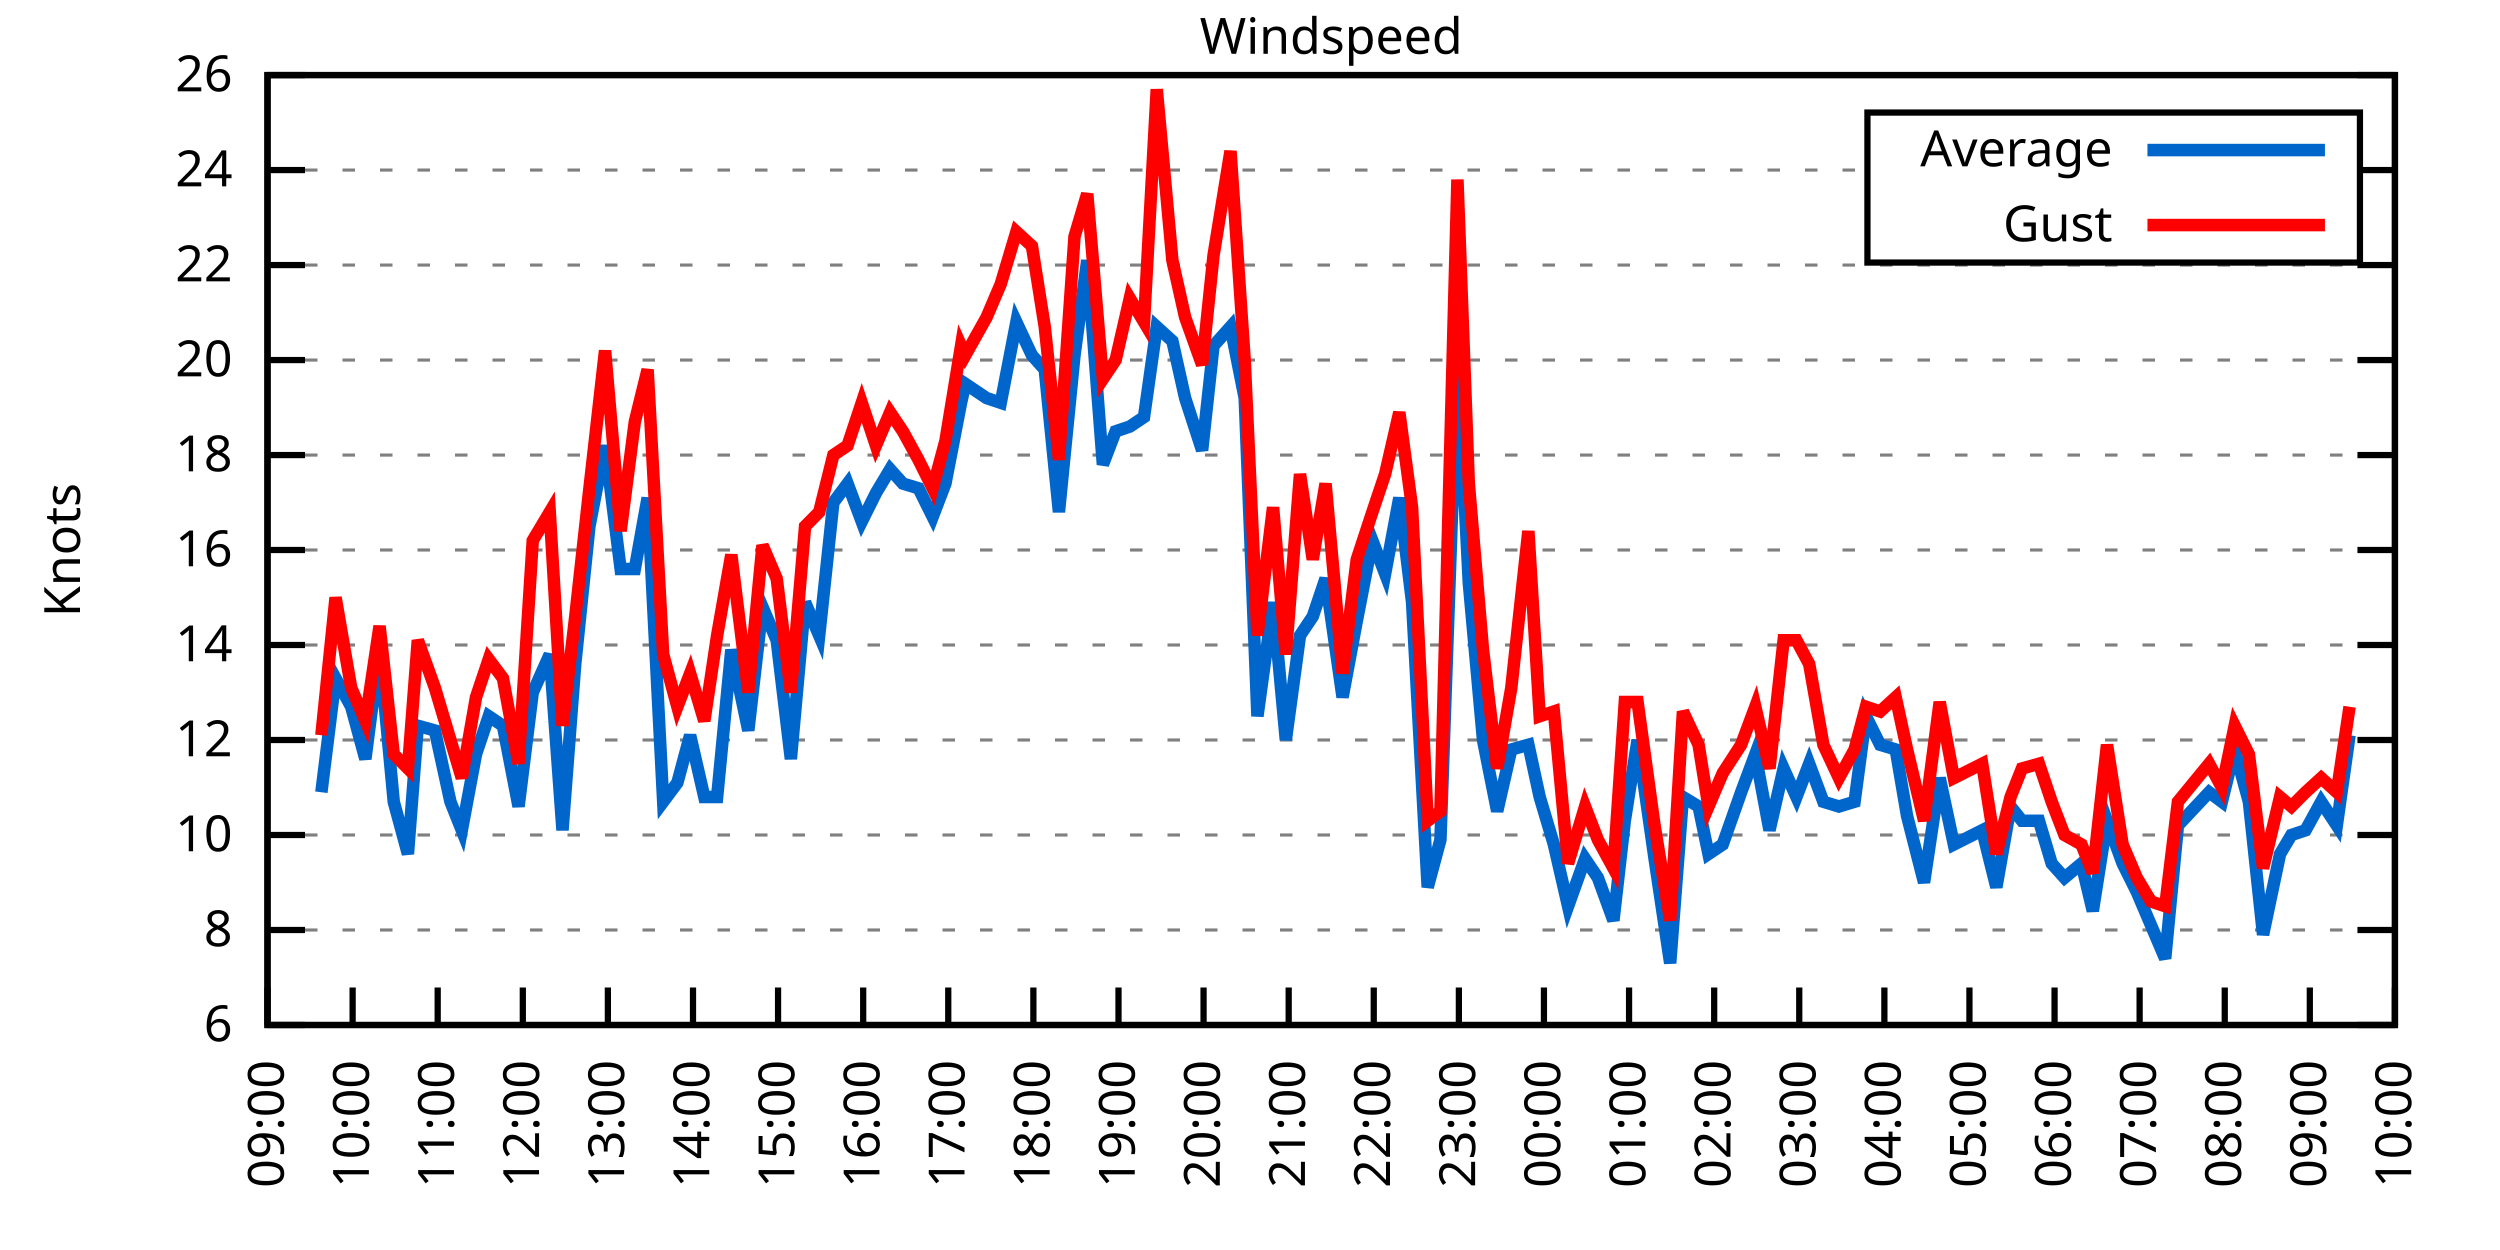
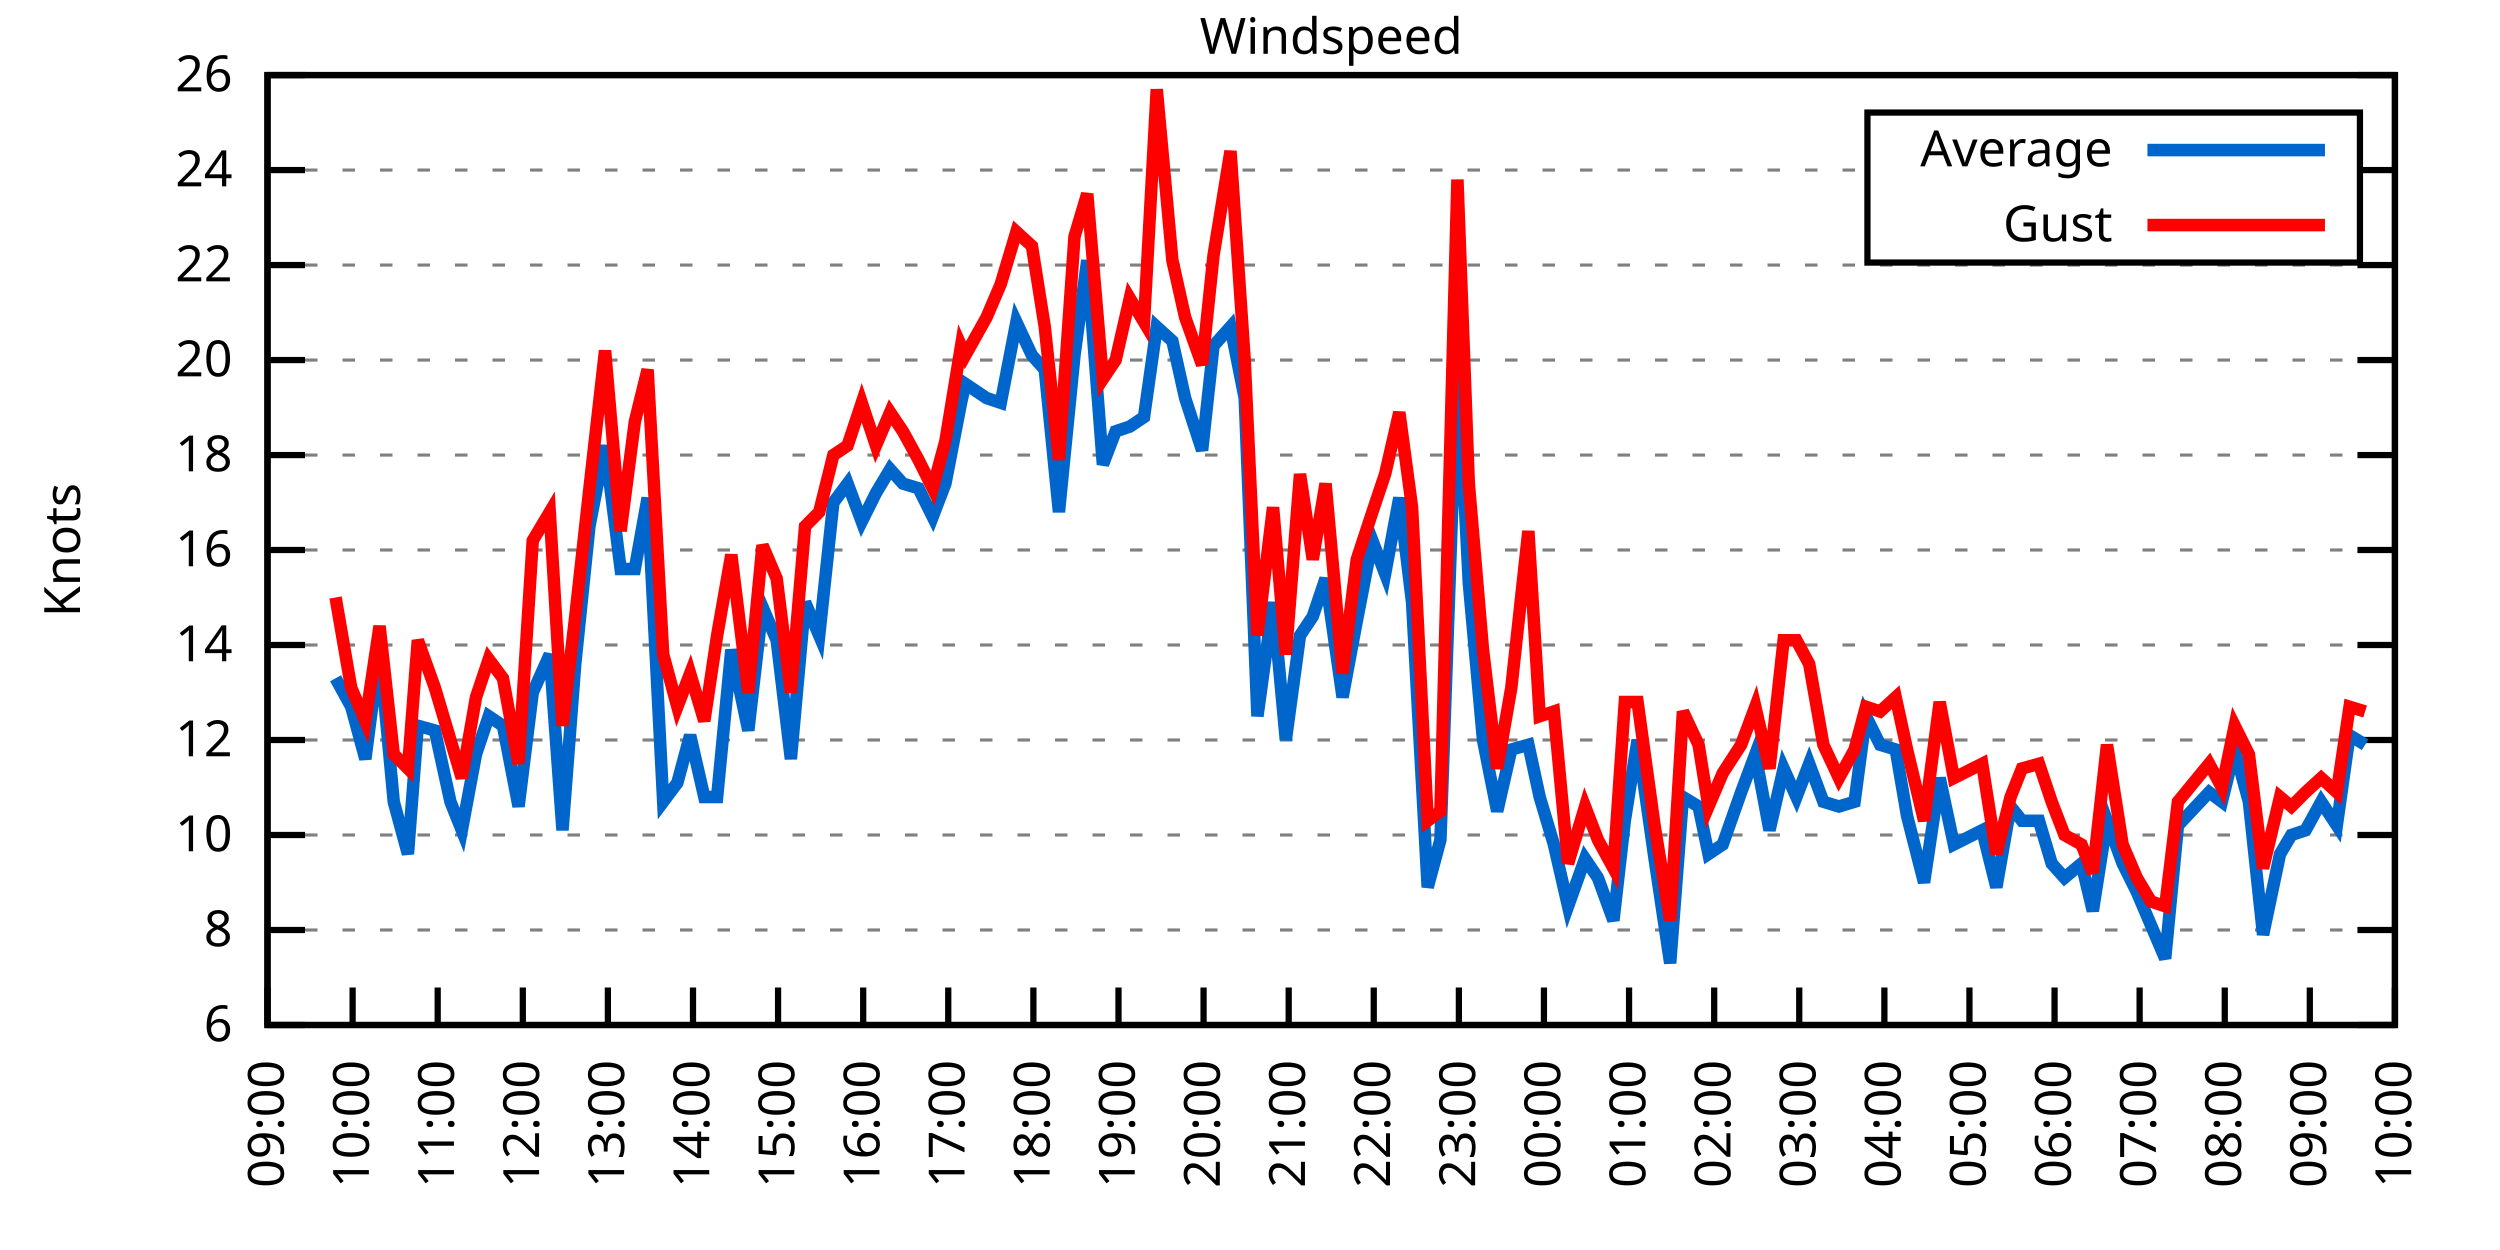
<svg xmlns="http://www.w3.org/2000/svg" xmlns:xlink="http://www.w3.org/1999/xlink" width="400" height="200" viewBox="0 0 400 200">
  <g id="gnuplot_canvas">
    <rect x="0" y="0" width="400" height="200" fill="none" />
    <defs>
      <circle id="gpDot" r="0.5" stroke-width="0.5" stroke="currentColor" />
      <path id="gpPt0" stroke-width="0.333" stroke="currentColor" d="M-1,0 h2 M0,-1 v2" />
      <path id="gpPt1" stroke-width="0.333" stroke="currentColor" d="M-1,-1 L1,1 M1,-1 L-1,1" />
      <path id="gpPt2" stroke-width="0.333" stroke="currentColor" d="M-1,0 L1,0 M0,-1 L0,1 M-1,-1 L1,1 M-1,1 L1,-1" />
      <rect id="gpPt3" stroke-width="0.333" stroke="currentColor" x="-1" y="-1" width="2" height="2" />
      <rect id="gpPt4" stroke-width="0.333" stroke="currentColor" fill="currentColor" x="-1" y="-1" width="2" height="2" />
      <circle id="gpPt5" stroke-width="0.333" stroke="currentColor" cx="0" cy="0" r="1" />
      <use xlink:href="#gpPt5" id="gpPt6" fill="currentColor" stroke="none" />
      <path id="gpPt7" stroke-width="0.333" stroke="currentColor" d="M0,-1.33 L-1.33,0.67 L1.33,0.67 z" />
      <use xlink:href="#gpPt7" id="gpPt8" fill="currentColor" stroke="none" />
      <use xlink:href="#gpPt7" id="gpPt9" stroke="currentColor" transform="rotate(180)" />
      <use xlink:href="#gpPt9" id="gpPt10" fill="currentColor" stroke="none" />
      <use xlink:href="#gpPt3" id="gpPt11" stroke="currentColor" transform="rotate(45)" />
      <use xlink:href="#gpPt11" id="gpPt12" fill="currentColor" stroke="none" />
      <path id="gpPt13" stroke-width="0.333" stroke="currentColor" d="M0,1.330 L1.265,0.411 L0.782,-1.067 L-0.782,-1.076 L-1.265,0.411 z" />
      <use xlink:href="#gpPt13" id="gpPt14" fill="currentColor" stroke="none" />
      <filter id="textbox" filterUnits="objectBoundingBox" x="0" y="0" height="1" width="1">
        <feFlood flood-color="white" flood-opacity="1" result="bgnd" />
        <feComposite in="SourceGraphic" in2="bgnd" operator="atop" />
      </filter>
      <filter id="greybox" filterUnits="objectBoundingBox" x="0" y="0" height="1" width="1">
        <feFlood flood-color="lightgrey" flood-opacity="1" result="grey" />
        <feComposite in="SourceGraphic" in2="grey" operator="atop" />
      </filter>
    </defs>
    <g fill="none" color="white" stroke="currentColor" stroke-width="1.00" stroke-linecap="butt" stroke-linejoin="miter">
</g>
    <g fill="none" color="black" stroke="currentColor" stroke-width="1.00" stroke-linecap="butt" stroke-linejoin="miter">
      <g stroke="none" shape-rendering="crispEdges">
        <polygon fill="rgb(255, 255, 255)" points="42.80,164.00 383.18,164.00 383.18,12.02 42.80,12.02 " />
      </g>
    </g>
    <g fill="none" color="black" stroke="currentColor" stroke-width="1.00" stroke-linecap="butt" stroke-linejoin="miter">
</g>
    <g fill="none" color="black" stroke="black" stroke-width="0.50" stroke-linecap="butt" stroke-linejoin="miter">
</g>
    <g fill="none" color="gray" stroke="currentColor" stroke-width="0.50" stroke-linecap="butt" stroke-linejoin="miter">
      <path stroke="gray" stroke-dasharray="2,4" class="gridline" d="M42.80,164.00 L383.19,164.00  " />
    </g>
    <g fill="none" color="gray" stroke="gray" stroke-width="1.00" stroke-linecap="butt" stroke-linejoin="miter">
</g>
    <g fill="none" color="black" stroke="currentColor" stroke-width="1.00" stroke-linecap="butt" stroke-linejoin="miter">
      <path stroke="black" d="M42.80,164.00 L48.80,164.00 M383.19,164.00 L377.19,164.00  " />
      <g transform="translate(37.20,166.60)" stroke="none" fill="black" font-family="Sans" font-size="8.00" text-anchor="end">
        <text>
          <tspan font-family="Sans"> 6</tspan>
        </text>
      </g>
    </g>
    <g fill="none" color="black" stroke="currentColor" stroke-width="1.00" stroke-linecap="butt" stroke-linejoin="miter">
</g>
    <g fill="none" color="black" stroke="black" stroke-width="0.50" stroke-linecap="butt" stroke-linejoin="miter">
</g>
    <g fill="none" color="gray" stroke="currentColor" stroke-width="0.50" stroke-linecap="butt" stroke-linejoin="miter">
      <path stroke="gray" stroke-dasharray="2,4" class="gridline" d="M42.80,148.80 L383.19,148.80  " />
    </g>
    <g fill="none" color="gray" stroke="gray" stroke-width="1.00" stroke-linecap="butt" stroke-linejoin="miter">
</g>
    <g fill="none" color="black" stroke="currentColor" stroke-width="1.00" stroke-linecap="butt" stroke-linejoin="miter">
      <path stroke="black" d="M42.80,148.80 L48.80,148.80 M383.19,148.80 L377.19,148.80  " />
      <g transform="translate(37.20,151.40)" stroke="none" fill="black" font-family="Sans" font-size="8.00" text-anchor="end">
        <text>
          <tspan font-family="Sans"> 8</tspan>
        </text>
      </g>
    </g>
    <g fill="none" color="black" stroke="currentColor" stroke-width="1.00" stroke-linecap="butt" stroke-linejoin="miter">
</g>
    <g fill="none" color="black" stroke="black" stroke-width="0.50" stroke-linecap="butt" stroke-linejoin="miter">
</g>
    <g fill="none" color="gray" stroke="currentColor" stroke-width="0.50" stroke-linecap="butt" stroke-linejoin="miter">
      <path stroke="gray" stroke-dasharray="2,4" class="gridline" d="M42.80,133.60 L383.19,133.60  " />
    </g>
    <g fill="none" color="gray" stroke="gray" stroke-width="1.00" stroke-linecap="butt" stroke-linejoin="miter">
</g>
    <g fill="none" color="black" stroke="currentColor" stroke-width="1.00" stroke-linecap="butt" stroke-linejoin="miter">
      <path stroke="black" d="M42.80,133.60 L48.80,133.60 M383.19,133.60 L377.19,133.60  " />
      <g transform="translate(37.20,136.20)" stroke="none" fill="black" font-family="Sans" font-size="8.00" text-anchor="end">
        <text>
          <tspan font-family="Sans"> 10</tspan>
        </text>
      </g>
    </g>
    <g fill="none" color="black" stroke="currentColor" stroke-width="1.00" stroke-linecap="butt" stroke-linejoin="miter">
</g>
    <g fill="none" color="black" stroke="black" stroke-width="0.50" stroke-linecap="butt" stroke-linejoin="miter">
</g>
    <g fill="none" color="gray" stroke="currentColor" stroke-width="0.50" stroke-linecap="butt" stroke-linejoin="miter">
      <path stroke="gray" stroke-dasharray="2,4" class="gridline" d="M42.80,118.40 L383.19,118.40  " />
    </g>
    <g fill="none" color="gray" stroke="gray" stroke-width="1.00" stroke-linecap="butt" stroke-linejoin="miter">
</g>
    <g fill="none" color="black" stroke="currentColor" stroke-width="1.00" stroke-linecap="butt" stroke-linejoin="miter">
      <path stroke="black" d="M42.80,118.40 L48.80,118.40 M383.19,118.40 L377.19,118.40  " />
      <g transform="translate(37.20,121.00)" stroke="none" fill="black" font-family="Sans" font-size="8.00" text-anchor="end">
        <text>
          <tspan font-family="Sans"> 12</tspan>
        </text>
      </g>
    </g>
    <g fill="none" color="black" stroke="currentColor" stroke-width="1.00" stroke-linecap="butt" stroke-linejoin="miter">
</g>
    <g fill="none" color="black" stroke="black" stroke-width="0.50" stroke-linecap="butt" stroke-linejoin="miter">
</g>
    <g fill="none" color="gray" stroke="currentColor" stroke-width="0.50" stroke-linecap="butt" stroke-linejoin="miter">
      <path stroke="gray" stroke-dasharray="2,4" class="gridline" d="M42.80,103.20 L383.19,103.20  " />
    </g>
    <g fill="none" color="gray" stroke="gray" stroke-width="1.00" stroke-linecap="butt" stroke-linejoin="miter">
</g>
    <g fill="none" color="black" stroke="currentColor" stroke-width="1.00" stroke-linecap="butt" stroke-linejoin="miter">
      <path stroke="black" d="M42.80,103.20 L48.80,103.20 M383.19,103.20 L377.19,103.20  " />
      <g transform="translate(37.20,105.80)" stroke="none" fill="black" font-family="Sans" font-size="8.00" text-anchor="end">
        <text>
          <tspan font-family="Sans"> 14</tspan>
        </text>
      </g>
    </g>
    <g fill="none" color="black" stroke="currentColor" stroke-width="1.00" stroke-linecap="butt" stroke-linejoin="miter">
</g>
    <g fill="none" color="black" stroke="black" stroke-width="0.50" stroke-linecap="butt" stroke-linejoin="miter">
</g>
    <g fill="none" color="gray" stroke="currentColor" stroke-width="0.50" stroke-linecap="butt" stroke-linejoin="miter">
      <path stroke="gray" stroke-dasharray="2,4" class="gridline" d="M42.80,88.00 L383.19,88.00  " />
    </g>
    <g fill="none" color="gray" stroke="gray" stroke-width="1.00" stroke-linecap="butt" stroke-linejoin="miter">
</g>
    <g fill="none" color="black" stroke="currentColor" stroke-width="1.00" stroke-linecap="butt" stroke-linejoin="miter">
      <path stroke="black" d="M42.80,88.00 L48.80,88.00 M383.19,88.00 L377.19,88.00  " />
      <g transform="translate(37.20,90.60)" stroke="none" fill="black" font-family="Sans" font-size="8.00" text-anchor="end">
        <text>
          <tspan font-family="Sans"> 16</tspan>
        </text>
      </g>
    </g>
    <g fill="none" color="black" stroke="currentColor" stroke-width="1.00" stroke-linecap="butt" stroke-linejoin="miter">
</g>
    <g fill="none" color="black" stroke="black" stroke-width="0.50" stroke-linecap="butt" stroke-linejoin="miter">
</g>
    <g fill="none" color="gray" stroke="currentColor" stroke-width="0.50" stroke-linecap="butt" stroke-linejoin="miter">
      <path stroke="gray" stroke-dasharray="2,4" class="gridline" d="M42.80,72.81 L383.19,72.81  " />
    </g>
    <g fill="none" color="gray" stroke="gray" stroke-width="1.00" stroke-linecap="butt" stroke-linejoin="miter">
</g>
    <g fill="none" color="black" stroke="currentColor" stroke-width="1.00" stroke-linecap="butt" stroke-linejoin="miter">
      <path stroke="black" d="M42.80,72.81 L48.80,72.81 M383.19,72.81 L377.19,72.81  " />
      <g transform="translate(37.20,75.41)" stroke="none" fill="black" font-family="Sans" font-size="8.00" text-anchor="end">
        <text>
          <tspan font-family="Sans"> 18</tspan>
        </text>
      </g>
    </g>
    <g fill="none" color="black" stroke="currentColor" stroke-width="1.00" stroke-linecap="butt" stroke-linejoin="miter">
</g>
    <g fill="none" color="black" stroke="black" stroke-width="0.50" stroke-linecap="butt" stroke-linejoin="miter">
</g>
    <g fill="none" color="gray" stroke="currentColor" stroke-width="0.50" stroke-linecap="butt" stroke-linejoin="miter">
      <path stroke="gray" stroke-dasharray="2,4" class="gridline" d="M42.80,57.61 L383.19,57.61  " />
    </g>
    <g fill="none" color="gray" stroke="gray" stroke-width="1.00" stroke-linecap="butt" stroke-linejoin="miter">
</g>
    <g fill="none" color="black" stroke="currentColor" stroke-width="1.00" stroke-linecap="butt" stroke-linejoin="miter">
      <path stroke="black" d="M42.80,57.61 L48.80,57.61 M383.19,57.61 L377.19,57.61  " />
      <g transform="translate(37.20,60.21)" stroke="none" fill="black" font-family="Sans" font-size="8.00" text-anchor="end">
        <text>
          <tspan font-family="Sans"> 20</tspan>
        </text>
      </g>
    </g>
    <g fill="none" color="black" stroke="currentColor" stroke-width="1.00" stroke-linecap="butt" stroke-linejoin="miter">
</g>
    <g fill="none" color="black" stroke="black" stroke-width="0.50" stroke-linecap="butt" stroke-linejoin="miter">
</g>
    <g fill="none" color="gray" stroke="currentColor" stroke-width="0.50" stroke-linecap="butt" stroke-linejoin="miter">
      <path stroke="gray" stroke-dasharray="2,4" class="gridline" d="M42.80,42.41 L383.19,42.41  " />
    </g>
    <g fill="none" color="gray" stroke="gray" stroke-width="1.00" stroke-linecap="butt" stroke-linejoin="miter">
</g>
    <g fill="none" color="black" stroke="currentColor" stroke-width="1.00" stroke-linecap="butt" stroke-linejoin="miter">
      <path stroke="black" d="M42.80,42.41 L48.80,42.41 M383.19,42.41 L377.19,42.41  " />
      <g transform="translate(37.20,45.01)" stroke="none" fill="black" font-family="Sans" font-size="8.00" text-anchor="end">
        <text>
          <tspan font-family="Sans"> 22</tspan>
        </text>
      </g>
    </g>
    <g fill="none" color="black" stroke="currentColor" stroke-width="1.00" stroke-linecap="butt" stroke-linejoin="miter">
</g>
    <g fill="none" color="black" stroke="black" stroke-width="0.50" stroke-linecap="butt" stroke-linejoin="miter">
</g>
    <g fill="none" color="gray" stroke="currentColor" stroke-width="0.50" stroke-linecap="butt" stroke-linejoin="miter">
      <path stroke="gray" stroke-dasharray="2,4" class="gridline" d="M42.80,27.21 L298.79,27.21 M377.59,27.21 L383.19,27.21  " />
    </g>
    <g fill="none" color="gray" stroke="gray" stroke-width="1.00" stroke-linecap="butt" stroke-linejoin="miter">
</g>
    <g fill="none" color="black" stroke="currentColor" stroke-width="1.00" stroke-linecap="butt" stroke-linejoin="miter">
      <path stroke="black" d="M42.80,27.21 L48.80,27.21 M383.19,27.21 L377.19,27.21  " />
      <g transform="translate(37.20,29.81)" stroke="none" fill="black" font-family="Sans" font-size="8.00" text-anchor="end">
        <text>
          <tspan font-family="Sans"> 24</tspan>
        </text>
      </g>
    </g>
    <g fill="none" color="black" stroke="currentColor" stroke-width="1.00" stroke-linecap="butt" stroke-linejoin="miter">
</g>
    <g fill="none" color="black" stroke="black" stroke-width="0.50" stroke-linecap="butt" stroke-linejoin="miter">
</g>
    <g fill="none" color="gray" stroke="currentColor" stroke-width="0.50" stroke-linecap="butt" stroke-linejoin="miter">
      <path stroke="gray" stroke-dasharray="2,4" class="gridline" d="M42.80,12.01 L383.19,12.01  " />
    </g>
    <g fill="none" color="gray" stroke="gray" stroke-width="1.00" stroke-linecap="butt" stroke-linejoin="miter">
</g>
    <g fill="none" color="black" stroke="currentColor" stroke-width="1.00" stroke-linecap="butt" stroke-linejoin="miter">
      <path stroke="black" d="M42.80,12.01 L48.80,12.01 M383.19,12.01 L377.19,12.01  " />
      <g transform="translate(37.20,14.61)" stroke="none" fill="black" font-family="Sans" font-size="8.00" text-anchor="end">
        <text>
          <tspan font-family="Sans"> 26</tspan>
        </text>
      </g>
    </g>
    <g fill="none" color="black" stroke="currentColor" stroke-width="1.00" stroke-linecap="butt" stroke-linejoin="miter">
      <path stroke="black" d="M42.80,164.00 L42.80,158.00  " />
      <g transform="translate(45.40,169.60) rotate(270.00)" stroke="none" fill="black" font-family="Sans" font-size="8.00" text-anchor="end">
        <text>
          <tspan font-family="Sans">09:00</tspan>
        </text>
      </g>
    </g>
    <g fill="none" color="black" stroke="currentColor" stroke-width="1.00" stroke-linecap="butt" stroke-linejoin="miter">
      <path stroke="black" d="M56.42,164.00 L56.42,158.00  " />
      <g transform="translate(59.02,169.60) rotate(270.00)" stroke="none" fill="black" font-family="Sans" font-size="8.00" text-anchor="end">
        <text>
          <tspan font-family="Sans">10:00</tspan>
        </text>
      </g>
    </g>
    <g fill="none" color="black" stroke="currentColor" stroke-width="1.00" stroke-linecap="butt" stroke-linejoin="miter">
      <path stroke="black" d="M70.03,164.00 L70.03,158.00  " />
      <g transform="translate(72.63,169.60) rotate(270.00)" stroke="none" fill="black" font-family="Sans" font-size="8.00" text-anchor="end">
        <text>
          <tspan font-family="Sans">11:00</tspan>
        </text>
      </g>
    </g>
    <g fill="none" color="black" stroke="currentColor" stroke-width="1.00" stroke-linecap="butt" stroke-linejoin="miter">
      <path stroke="black" d="M83.65,164.00 L83.65,158.00  " />
      <g transform="translate(86.25,169.60) rotate(270.00)" stroke="none" fill="black" font-family="Sans" font-size="8.00" text-anchor="end">
        <text>
          <tspan font-family="Sans">12:00</tspan>
        </text>
      </g>
    </g>
    <g fill="none" color="black" stroke="currentColor" stroke-width="1.00" stroke-linecap="butt" stroke-linejoin="miter">
      <path stroke="black" d="M97.26,164.00 L97.26,158.00  " />
      <g transform="translate(99.86,169.60) rotate(270.00)" stroke="none" fill="black" font-family="Sans" font-size="8.00" text-anchor="end">
        <text>
          <tspan font-family="Sans">13:00</tspan>
        </text>
      </g>
    </g>
    <g fill="none" color="black" stroke="currentColor" stroke-width="1.00" stroke-linecap="butt" stroke-linejoin="miter">
      <path stroke="black" d="M110.88,164.00 L110.88,158.00  " />
      <g transform="translate(113.48,169.60) rotate(270.00)" stroke="none" fill="black" font-family="Sans" font-size="8.00" text-anchor="end">
        <text>
          <tspan font-family="Sans">14:00</tspan>
        </text>
      </g>
    </g>
    <g fill="none" color="black" stroke="currentColor" stroke-width="1.00" stroke-linecap="butt" stroke-linejoin="miter">
      <path stroke="black" d="M124.49,164.00 L124.49,158.00  " />
      <g transform="translate(127.09,169.60) rotate(270.00)" stroke="none" fill="black" font-family="Sans" font-size="8.00" text-anchor="end">
        <text>
          <tspan font-family="Sans">15:00</tspan>
        </text>
      </g>
    </g>
    <g fill="none" color="black" stroke="currentColor" stroke-width="1.00" stroke-linecap="butt" stroke-linejoin="miter">
      <path stroke="black" d="M138.11,164.00 L138.11,158.00  " />
      <g transform="translate(140.71,169.60) rotate(270.00)" stroke="none" fill="black" font-family="Sans" font-size="8.00" text-anchor="end">
        <text>
          <tspan font-family="Sans">16:00</tspan>
        </text>
      </g>
    </g>
    <g fill="none" color="black" stroke="currentColor" stroke-width="1.00" stroke-linecap="butt" stroke-linejoin="miter">
      <path stroke="black" d="M151.72,164.00 L151.72,158.00  " />
      <g transform="translate(154.32,169.60) rotate(270.00)" stroke="none" fill="black" font-family="Sans" font-size="8.00" text-anchor="end">
        <text>
          <tspan font-family="Sans">17:00</tspan>
        </text>
      </g>
    </g>
    <g fill="none" color="black" stroke="currentColor" stroke-width="1.00" stroke-linecap="butt" stroke-linejoin="miter">
      <path stroke="black" d="M165.34,164.00 L165.34,158.00  " />
      <g transform="translate(167.94,169.60) rotate(270.00)" stroke="none" fill="black" font-family="Sans" font-size="8.00" text-anchor="end">
        <text>
          <tspan font-family="Sans">18:00</tspan>
        </text>
      </g>
    </g>
    <g fill="none" color="black" stroke="currentColor" stroke-width="1.00" stroke-linecap="butt" stroke-linejoin="miter">
      <path stroke="black" d="M178.96,164.00 L178.96,158.00  " />
      <g transform="translate(181.56,169.60) rotate(270.00)" stroke="none" fill="black" font-family="Sans" font-size="8.00" text-anchor="end">
        <text>
          <tspan font-family="Sans">19:00</tspan>
        </text>
      </g>
    </g>
    <g fill="none" color="black" stroke="currentColor" stroke-width="1.00" stroke-linecap="butt" stroke-linejoin="miter">
      <path stroke="black" d="M192.57,164.00 L192.57,158.00  " />
      <g transform="translate(195.17,169.60) rotate(270.00)" stroke="none" fill="black" font-family="Sans" font-size="8.00" text-anchor="end">
        <text>
          <tspan font-family="Sans">20:00</tspan>
        </text>
      </g>
    </g>
    <g fill="none" color="black" stroke="currentColor" stroke-width="1.00" stroke-linecap="butt" stroke-linejoin="miter">
      <path stroke="black" d="M206.19,164.00 L206.19,158.00  " />
      <g transform="translate(208.79,169.60) rotate(270.00)" stroke="none" fill="black" font-family="Sans" font-size="8.00" text-anchor="end">
        <text>
          <tspan font-family="Sans">21:00</tspan>
        </text>
      </g>
    </g>
    <g fill="none" color="black" stroke="currentColor" stroke-width="1.00" stroke-linecap="butt" stroke-linejoin="miter">
      <path stroke="black" d="M219.80,164.00 L219.80,158.00  " />
      <g transform="translate(222.40,169.60) rotate(270.00)" stroke="none" fill="black" font-family="Sans" font-size="8.00" text-anchor="end">
        <text>
          <tspan font-family="Sans">22:00</tspan>
        </text>
      </g>
    </g>
    <g fill="none" color="black" stroke="currentColor" stroke-width="1.00" stroke-linecap="butt" stroke-linejoin="miter">
      <path stroke="black" d="M233.42,164.00 L233.42,158.00  " />
      <g transform="translate(236.02,169.60) rotate(270.00)" stroke="none" fill="black" font-family="Sans" font-size="8.00" text-anchor="end">
        <text>
          <tspan font-family="Sans">23:00</tspan>
        </text>
      </g>
    </g>
    <g fill="none" color="black" stroke="currentColor" stroke-width="1.00" stroke-linecap="butt" stroke-linejoin="miter">
      <path stroke="black" d="M247.03,164.00 L247.03,158.00  " />
      <g transform="translate(249.63,169.60) rotate(270.00)" stroke="none" fill="black" font-family="Sans" font-size="8.00" text-anchor="end">
        <text>
          <tspan font-family="Sans">00:00</tspan>
        </text>
      </g>
    </g>
    <g fill="none" color="black" stroke="currentColor" stroke-width="1.00" stroke-linecap="butt" stroke-linejoin="miter">
      <path stroke="black" d="M260.65,164.00 L260.65,158.00  " />
      <g transform="translate(263.25,169.60) rotate(270.00)" stroke="none" fill="black" font-family="Sans" font-size="8.00" text-anchor="end">
        <text>
          <tspan font-family="Sans">01:00</tspan>
        </text>
      </g>
    </g>
    <g fill="none" color="black" stroke="currentColor" stroke-width="1.00" stroke-linecap="butt" stroke-linejoin="miter">
      <path stroke="black" d="M274.27,164.00 L274.27,158.00  " />
      <g transform="translate(276.87,169.60) rotate(270.00)" stroke="none" fill="black" font-family="Sans" font-size="8.00" text-anchor="end">
        <text>
          <tspan font-family="Sans">02:00</tspan>
        </text>
      </g>
    </g>
    <g fill="none" color="black" stroke="currentColor" stroke-width="1.00" stroke-linecap="butt" stroke-linejoin="miter">
      <path stroke="black" d="M287.88,164.00 L287.88,158.00  " />
      <g transform="translate(290.48,169.60) rotate(270.00)" stroke="none" fill="black" font-family="Sans" font-size="8.00" text-anchor="end">
        <text>
          <tspan font-family="Sans">03:00</tspan>
        </text>
      </g>
    </g>
    <g fill="none" color="black" stroke="currentColor" stroke-width="1.00" stroke-linecap="butt" stroke-linejoin="miter">
      <path stroke="black" d="M301.50,164.00 L301.50,158.00  " />
      <g transform="translate(304.10,169.60) rotate(270.00)" stroke="none" fill="black" font-family="Sans" font-size="8.00" text-anchor="end">
        <text>
          <tspan font-family="Sans">04:00</tspan>
        </text>
      </g>
    </g>
    <g fill="none" color="black" stroke="currentColor" stroke-width="1.00" stroke-linecap="butt" stroke-linejoin="miter">
      <path stroke="black" d="M315.11,164.00 L315.11,158.00  " />
      <g transform="translate(317.71,169.60) rotate(270.00)" stroke="none" fill="black" font-family="Sans" font-size="8.00" text-anchor="end">
        <text>
          <tspan font-family="Sans">05:00</tspan>
        </text>
      </g>
    </g>
    <g fill="none" color="black" stroke="currentColor" stroke-width="1.00" stroke-linecap="butt" stroke-linejoin="miter">
      <path stroke="black" d="M328.73,164.00 L328.73,158.00  " />
      <g transform="translate(331.33,169.60) rotate(270.00)" stroke="none" fill="black" font-family="Sans" font-size="8.00" text-anchor="end">
        <text>
          <tspan font-family="Sans">06:00</tspan>
        </text>
      </g>
    </g>
    <g fill="none" color="black" stroke="currentColor" stroke-width="1.00" stroke-linecap="butt" stroke-linejoin="miter">
      <path stroke="black" d="M342.34,164.00 L342.34,158.00  " />
      <g transform="translate(344.94,169.60) rotate(270.00)" stroke="none" fill="black" font-family="Sans" font-size="8.00" text-anchor="end">
        <text>
          <tspan font-family="Sans">07:00</tspan>
        </text>
      </g>
    </g>
    <g fill="none" color="black" stroke="currentColor" stroke-width="1.00" stroke-linecap="butt" stroke-linejoin="miter">
      <path stroke="black" d="M355.96,164.00 L355.96,158.00  " />
      <g transform="translate(358.56,169.60) rotate(270.00)" stroke="none" fill="black" font-family="Sans" font-size="8.00" text-anchor="end">
        <text>
          <tspan font-family="Sans">08:00</tspan>
        </text>
      </g>
    </g>
    <g fill="none" color="black" stroke="currentColor" stroke-width="1.00" stroke-linecap="butt" stroke-linejoin="miter">
      <path stroke="black" d="M369.57,164.00 L369.57,158.00  " />
      <g transform="translate(372.17,169.60) rotate(270.00)" stroke="none" fill="black" font-family="Sans" font-size="8.00" text-anchor="end">
        <text>
          <tspan font-family="Sans">09:00</tspan>
        </text>
      </g>
    </g>
    <g fill="none" color="black" stroke="currentColor" stroke-width="1.00" stroke-linecap="butt" stroke-linejoin="miter">
      <path stroke="black" d="M383.19,164.00 L383.19,158.00  " />
      <g transform="translate(385.79,169.60) rotate(270.00)" stroke="none" fill="black" font-family="Sans" font-size="8.00" text-anchor="end">
        <text>
          <tspan font-family="Sans">10:00</tspan>
        </text>
      </g>
    </g>
    <g fill="none" color="black" stroke="currentColor" stroke-width="1.00" stroke-linecap="butt" stroke-linejoin="miter">
</g>
    <g fill="none" color="black" stroke="currentColor" stroke-width="1.00" stroke-linecap="butt" stroke-linejoin="miter">
      <path stroke="black" d="M42.80,12.01 L42.80,164.00 L383.19,164.00 L383.19,12.01 L42.80,12.01 Z  " />
    </g>
    <g fill="none" color="black" stroke="currentColor" stroke-width="1.00" stroke-linecap="butt" stroke-linejoin="miter">
</g>
    <g fill="none" color="black" stroke="currentColor" stroke-width="1.00" stroke-linecap="butt" stroke-linejoin="miter">
      <path stroke="black" d="M298.79,42.01 L298.79,18.01 L377.59,18.01 L377.59,42.01 L298.79,42.01 Z  " />
    </g>
    <g id="Windspeed_plot_1">
      <g fill="none" color="white" stroke="black" stroke-width="2.00" stroke-linecap="butt" stroke-linejoin="miter">
</g>
      <g fill="none" color="black" stroke="currentColor" stroke-width="2.00" stroke-linecap="butt" stroke-linejoin="miter">
        <g transform="translate(337.99,26.61)" stroke="none" fill="black" font-family="Sans" font-size="8.00" text-anchor="end">
          <text>
            <tspan font-family="Sans">Average</tspan>
          </text>
        </g>
      </g>
      <g fill="none" color="black" stroke="currentColor" stroke-width="2.00" stroke-linecap="butt" stroke-linejoin="miter">
-         <path stroke="rgb(  0, 102, 204)" d="M343.59,24.01 L371.99,24.01 M51.42,126.76 L53.69,108.52 L56.19,113.08 L58.46,121.44 L60.73,103.96 L63.00,128.28   L65.27,136.64 L66.85,116.12 L69.58,116.88 L72.07,128.28 L73.89,132.84 L76.16,120.68 L78.20,114.60 L80.47,116.12   L82.97,129.04 L85.24,110.80 L87.96,104.72 L90.00,132.84 L92.04,106.24 L94.31,84.21 L96.81,71.29 L99.30,91.04   L101.57,91.04 L103.62,79.65 L106.11,128.28 L108.38,125.24 L110.42,117.64 L112.69,127.52 L114.74,127.52 L117.01,103.96   L119.73,116.88 L122.00,97.12 L124.27,102.44 L126.54,121.44 L128.81,96.36 L131.07,101.68 L133.34,80.41 L135.61,77.37   L137.88,83.45 L140.15,78.89 L142.42,75.09 L144.46,77.37 L146.96,78.13 L149.23,82.69 L151.27,77.37 L153.77,64.45   L154.45,61.41 L157.85,63.69 L160.12,64.45 L162.62,51.53 L165.11,56.85 L167.16,59.13 L169.43,81.93 L171.92,56.85   L173.96,41.65 L176.46,74.33 L178.50,69.01 L180.77,68.25 L183.04,66.73 L185.08,52.29 L187.58,54.57 L189.62,63.69   L192.34,72.05 L194.16,55.33 L196.88,52.29 L199.15,63.69 L201.19,114.60 L203.69,96.36 L205.73,118.40 L208.00,101.68   L210.04,98.64 L212.09,92.56 L214.81,111.56 L217.08,99.40 L219.58,86.49 L221.62,91.80 L223.89,79.65 L225.93,96.36   L228.43,141.96 L230.47,134.36 L233.19,57.61 L235.01,93.32 L237.28,118.40 L239.55,129.80 L241.81,119.92 L244.54,119.16   L246.35,127.52 L248.62,135.12 L250.89,145.00 L253.61,137.40 L255.66,140.44 L258.15,147.28 L259.97,131.32 L262.01,118.40   L264.73,137.40 L267.23,154.12 L269.27,127.52 L271.77,129.04 L273.36,136.64 L275.63,135.12 L278.58,126.76 L280.85,120.68   L283.12,132.84 L285.38,122.96 L287.43,127.52 L289.47,122.20 L291.74,128.28 L294.23,129.04 L296.73,128.28 L298.55,114.60   L300.82,119.16 L303.31,119.92 L305.13,130.56 L307.85,141.20 L310.35,124.48 L312.62,135.12 L317.15,132.84 L319.42,141.96   L321.69,129.04 L323.51,131.32 L326.23,131.32 L328.27,138.16 L330.32,140.44 L333.04,138.16 L334.85,145.76 L337.12,131.32   L339.62,138.16 L341.89,142.72 L344.16,148.04 L346.43,153.36 L348.47,132.08 L353.46,126.76 L355.50,128.28 L357.55,119.92   L359.82,128.28 L362.09,149.56 L364.81,136.64 L366.62,133.60 L368.89,132.84 L371.39,128.28 L373.89,132.08 L375.93,117.64    " />
+         <path stroke="rgb(  0, 102, 204)" d="M343.59,24.01 L371.99,24.01 M53.69,108.52 L56.19,113.08 L58.46,121.44 L60.73,103.96 L63.00,128.28 L65.27,136.64   L66.85,116.12 L69.58,116.88 L72.07,128.28 L73.89,132.84 L76.16,120.68 L78.20,114.60 L80.47,116.12 L82.97,129.04   L85.24,110.80 L87.96,104.72 L90.00,132.84 L92.04,106.24 L94.31,84.21 L96.81,71.29 L99.30,91.04 L101.57,91.04   L103.62,79.65 L106.11,128.28 L108.38,125.24 L110.42,117.64 L112.69,127.52 L114.74,127.52 L117.01,103.96 L119.73,116.88   L122.00,97.12 L124.27,102.44 L126.54,121.44 L128.81,96.36 L131.07,101.68 L133.34,80.41 L135.61,77.37 L137.88,83.45   L140.15,78.89 L142.42,75.09 L144.46,77.37 L146.96,78.13 L149.23,82.69 L151.27,77.37 L153.77,64.45 L154.45,61.41   L157.85,63.69 L160.12,64.45 L162.62,51.53 L165.11,56.85 L167.16,59.13 L169.43,81.93 L171.92,56.85 L173.96,41.65   L176.46,74.33 L178.50,69.01 L180.77,68.25 L183.04,66.73 L185.08,52.29 L187.58,54.57 L189.62,63.69 L192.34,72.05   L194.16,55.33 L196.88,52.29 L199.15,63.69 L201.19,114.60 L203.69,96.36 L205.73,118.40 L208.00,101.68 L210.04,98.64   L212.09,92.56 L214.81,111.56 L217.08,99.40 L219.58,86.49 L221.62,91.80 L223.89,79.65 L225.93,96.36 L228.43,141.96   L230.47,134.36 L233.19,57.61 L235.01,93.32 L237.28,118.40 L239.55,129.80 L241.81,119.92 L244.54,119.16 L246.35,127.52   L248.62,135.12 L250.89,145.00 L253.61,137.40 L255.66,140.44 L258.15,147.28 L259.97,131.32 L262.01,118.40 L264.73,137.40   L267.23,154.12 L269.27,127.52 L271.77,129.04 L273.36,136.64 L275.63,135.12 L278.58,126.76 L280.85,120.68 L283.12,132.84   L285.38,122.96 L287.43,127.52 L289.47,122.20 L291.74,128.28 L294.23,129.04 L296.73,128.28 L298.55,114.60 L300.82,119.16   L303.31,119.92 L305.13,130.56 L307.85,141.20 L310.35,124.48 L312.62,135.12 L317.15,132.84 L319.42,141.96 L321.69,129.04   L323.51,131.32 L326.23,131.32 L328.27,138.16 L330.32,140.44 L333.04,138.16 L334.85,145.76 L337.12,131.32 L339.62,138.16   L341.89,142.72 L344.16,148.04 L346.43,153.36 L348.47,132.08 L353.46,126.76 L355.50,128.28 L357.55,119.92 L359.82,128.28   L362.09,149.56 L364.81,136.64 L366.62,133.60 L368.89,132.84 L371.39,128.28 L373.89,132.08 L375.93,117.64 L378.42,119.16    " />
      </g>
    </g>
    <g id="Windspeed_plot_2">
      <g fill="none" color="black" stroke="currentColor" stroke-width="2.00" stroke-linecap="butt" stroke-linejoin="miter">
        <g transform="translate(337.99,38.61)" stroke="none" fill="black" font-family="Sans" font-size="8.00" text-anchor="end">
          <text>
            <tspan font-family="Sans">Gust</tspan>
          </text>
        </g>
      </g>
      <g fill="none" color="black" stroke="currentColor" stroke-width="2.00" stroke-linecap="butt" stroke-linejoin="miter">
-         <path stroke="rgb(255,   0,   0)" d="M343.59,36.01 L371.99,36.01 M51.42,117.64 L53.69,95.60 L56.19,110.04 L58.46,115.36 L60.73,100.16 L63.00,120.68   L65.27,122.96 L66.85,102.44 L69.58,110.04 L72.07,118.40 L73.89,124.48 L76.16,111.56 L78.20,105.48 L80.47,108.52   L82.97,122.20 L85.24,86.49 L87.96,81.93 L90.00,116.12 L92.04,98.64 L94.31,78.13 L96.81,56.09 L99.30,84.97   L101.57,67.49 L103.62,59.13 L106.11,104.72 L108.38,113.08 L110.42,107.76 L112.69,115.36 L114.74,101.68 L117.01,88.76   L119.73,110.80 L122.00,87.25 L124.27,92.56 L126.54,110.80 L128.81,84.21 L131.07,81.93 L133.34,72.81 L135.61,71.29   L137.88,64.45 L140.15,71.29 L142.42,65.97 L144.46,69.01 L146.96,73.57 L149.23,78.13 L151.27,70.53 L153.77,55.33   L154.45,56.85 L157.85,50.77 L160.12,45.45 L162.62,37.09 L165.11,39.37 L167.16,52.29 L169.43,73.57 L171.92,37.85   L173.96,31.01 L176.46,60.65 L178.50,57.61 L180.77,47.73 L183.04,51.53 L185.08,14.29 L187.58,41.65 L189.62,50.77   L192.34,58.37 L194.16,40.89 L196.88,24.17 L199.15,57.61 L201.19,101.68 L203.69,81.17 L205.73,104.72 L208.00,75.85   L210.04,89.52 L212.09,77.37 L214.81,107.76 L217.08,89.52 L219.58,81.93 L221.62,75.85 L223.89,65.97 L225.93,81.17   L228.43,131.32 L230.47,129.80 L233.19,28.73 L235.01,77.37 L237.28,103.96 L239.55,122.96 L241.81,110.04 L244.54,84.97   L246.35,114.60 L248.62,113.84 L250.89,138.16 L253.61,129.04 L255.66,134.36 L258.15,138.92 L259.97,112.32 L262.01,112.32   L264.73,132.08 L267.23,147.28 L269.27,113.84 L271.77,119.16 L273.36,129.04 L275.63,123.72 L278.58,119.16 L280.85,113.08   L283.12,122.96 L285.38,102.44 L287.43,102.44 L289.47,106.24 L291.74,119.16 L294.23,124.48 L296.73,119.92 L298.55,113.08   L300.82,113.84 L303.31,111.56 L305.13,119.92 L307.85,131.32 L310.35,112.32 L312.62,124.48 L317.15,122.20 L319.42,136.64   L321.69,127.52 L323.51,122.96 L326.23,122.20 L328.27,128.28 L330.32,133.60 L333.04,135.12 L334.85,139.68 L337.12,119.16   L339.62,135.12 L341.89,140.44 L344.16,144.24 L346.43,145.00 L348.47,128.28 L353.46,122.20 L355.50,126.00 L357.55,116.12   L359.82,120.68 L362.09,138.92 L364.81,127.52 L366.62,129.04 L368.89,126.76 L371.39,124.48 L373.89,126.76 L375.93,113.08    " />
+         <path stroke="rgb(255,   0,   0)" d="M343.59,36.01 L371.99,36.01 M53.69,95.60 L56.19,110.04 L58.46,115.36 L60.73,100.16 L63.00,120.68 L65.27,122.96   L66.85,102.44 L69.58,110.04 L72.07,118.40 L73.89,124.48 L76.16,111.56 L78.20,105.48 L80.47,108.52 L82.97,122.20   L85.24,86.49 L87.96,81.93 L90.00,116.12 L92.04,98.64 L94.31,78.13 L96.81,56.09 L99.30,84.97 L101.57,67.49   L103.62,59.13 L106.11,104.72 L108.38,113.08 L110.42,107.76 L112.69,115.36 L114.74,101.68 L117.01,88.76 L119.73,110.80   L122.00,87.25 L124.27,92.56 L126.54,110.80 L128.81,84.21 L131.07,81.93 L133.34,72.81 L135.61,71.29 L137.88,64.45   L140.15,71.29 L142.42,65.97 L144.46,69.01 L146.96,73.57 L149.23,78.13 L151.27,70.53 L153.77,55.33 L154.45,56.85   L157.85,50.77 L160.12,45.45 L162.62,37.09 L165.11,39.37 L167.16,52.29 L169.43,73.57 L171.92,37.85 L173.96,31.01   L176.46,60.65 L178.50,57.61 L180.77,47.73 L183.04,51.53 L185.08,14.29 L187.58,41.65 L189.62,50.77 L192.34,58.37   L194.16,40.89 L196.88,24.17 L199.15,57.61 L201.19,101.68 L203.69,81.17 L205.73,104.72 L208.00,75.85 L210.04,89.52   L212.09,77.37 L214.81,107.76 L217.08,89.52 L219.58,81.93 L221.62,75.85 L223.89,65.97 L225.93,81.17 L228.43,131.32   L230.47,129.80 L233.19,28.73 L235.01,77.37 L237.28,103.96 L239.55,122.96 L241.81,110.04 L244.54,84.97 L246.35,114.60   L248.62,113.84 L250.89,138.16 L253.61,129.04 L255.66,134.36 L258.15,138.92 L259.97,112.32 L262.01,112.32 L264.73,132.08   L267.23,147.28 L269.27,113.84 L271.77,119.16 L273.36,129.04 L275.63,123.72 L278.58,119.16 L280.85,113.08 L283.12,122.96   L285.38,102.44 L287.43,102.44 L289.47,106.24 L291.74,119.16 L294.23,124.48 L296.73,119.92 L298.55,113.08 L300.82,113.84   L303.31,111.56 L305.13,119.92 L307.85,131.32 L310.35,112.32 L312.62,124.48 L317.15,122.20 L319.42,136.64 L321.69,127.52   L323.51,122.96 L326.23,122.20 L328.27,128.28 L330.32,133.60 L333.04,135.12 L334.85,139.68 L337.12,119.16 L339.62,135.12   L341.89,140.44 L344.16,144.24 L346.43,145.00 L348.47,128.28 L353.46,122.20 L355.50,126.00 L357.55,116.12 L359.82,120.68   L362.09,138.92 L364.81,127.52 L366.62,129.04 L368.89,126.76 L371.39,124.48 L373.89,126.76 L375.93,113.08 L378.42,113.84    " />
      </g>
    </g>
    <g fill="none" color="black" stroke="currentColor" stroke-width="2.00" stroke-linecap="butt" stroke-linejoin="miter">
</g>
    <g fill="none" color="black" stroke="black" stroke-width="1.00" stroke-linecap="butt" stroke-linejoin="miter">
</g>
    <g fill="none" color="black" stroke="currentColor" stroke-width="1.00" stroke-linecap="butt" stroke-linejoin="miter">
      <path stroke="black" d="M42.80,12.01 L42.80,164.00 L383.19,164.00 L383.19,12.01 L42.80,12.01 Z  " />
      <g transform="translate(12.80,88.01) rotate(270.00)" stroke="none" fill="black" font-family="Sans" font-size="8.00" text-anchor="middle">
        <text>
          <tspan font-family="Sans">Knots</tspan>
        </text>
      </g>
    </g>
    <g fill="none" color="black" stroke="currentColor" stroke-width="1.00" stroke-linecap="butt" stroke-linejoin="miter">
</g>
    <g fill="none" color="black" stroke="currentColor" stroke-width="1.00" stroke-linecap="butt" stroke-linejoin="miter">
      <g transform="translate(212.99,8.61)" stroke="none" fill="black" font-family="Sans" font-size="8.00" text-anchor="middle">
        <text>
          <tspan font-family="Sans">Windspeed</tspan>
        </text>
      </g>
    </g>
    <g fill="none" color="black" stroke="currentColor" stroke-width="1.00" stroke-linecap="butt" stroke-linejoin="miter">
</g>
  </g>
</svg>
